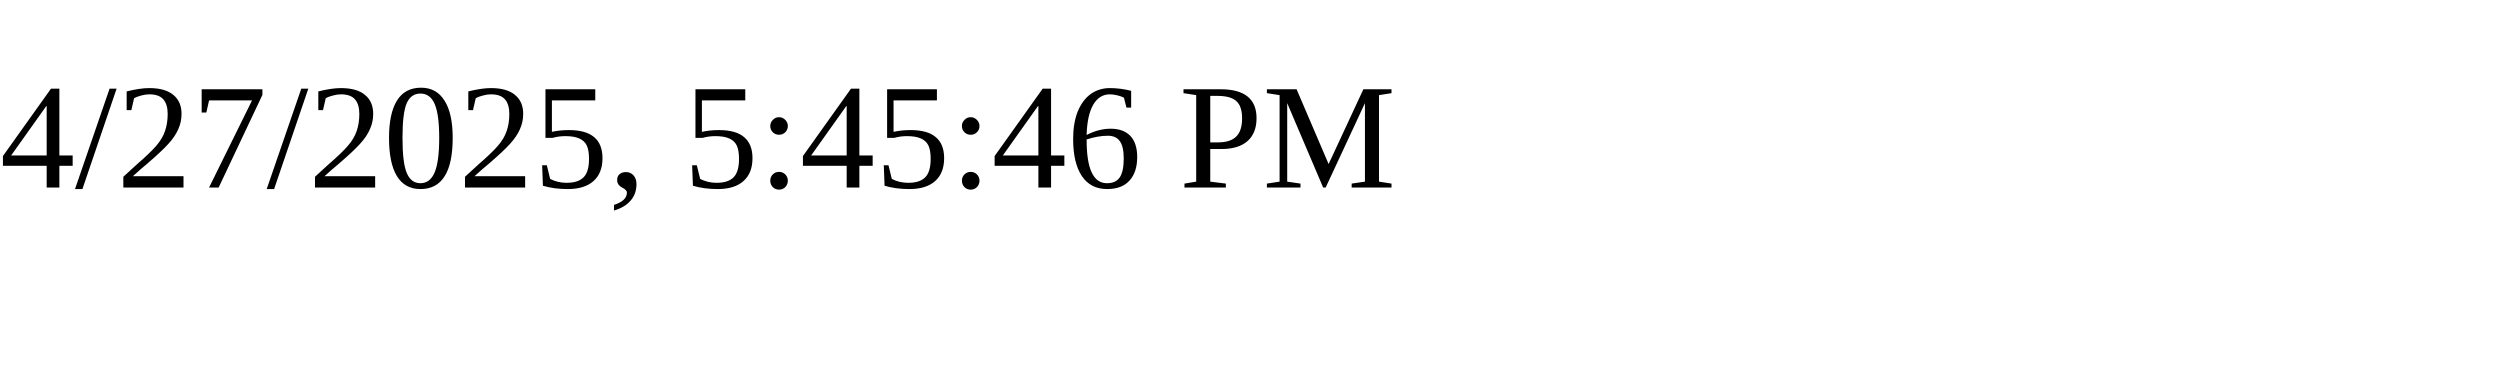
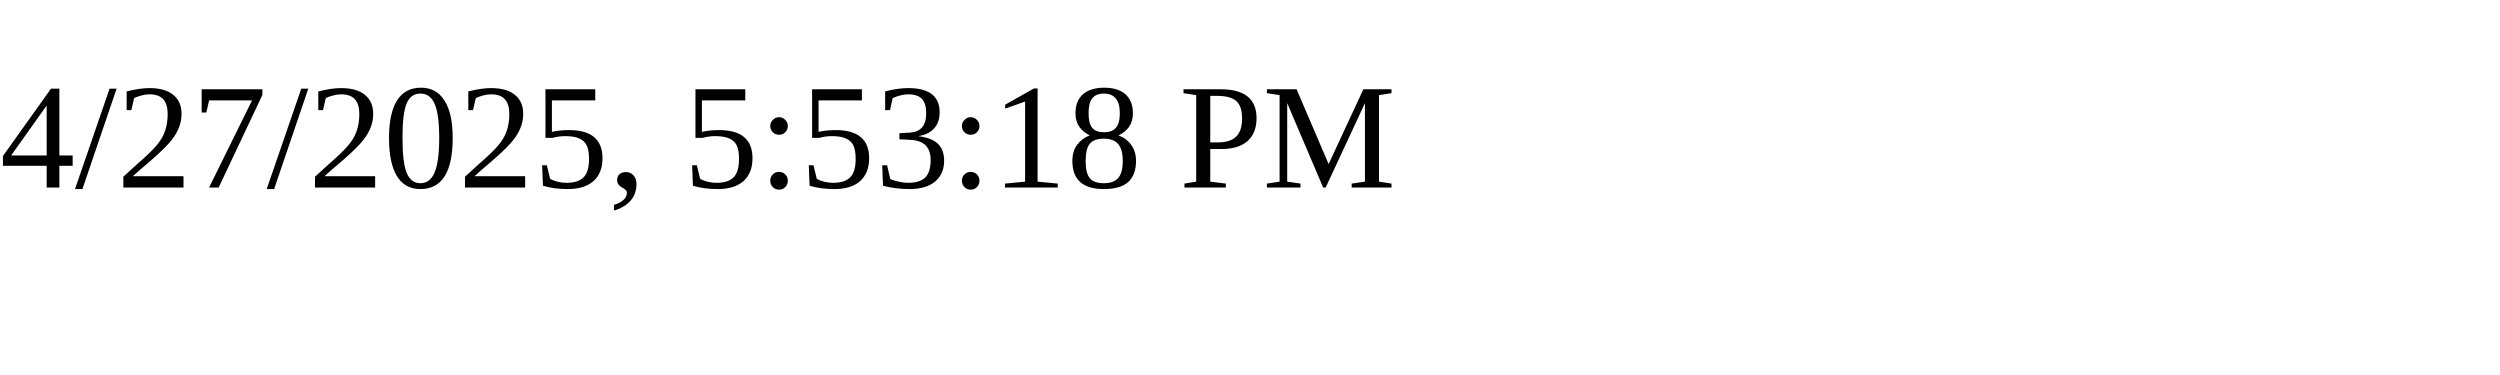
<svg xmlns="http://www.w3.org/2000/svg" height="30" width="200">
-   <text x="0" y="15">4/27/2025, 5:45:46 PM</text>
+   <text x="0" y="15">4/27/2025, 5:53:18 PM</text>
</svg>
